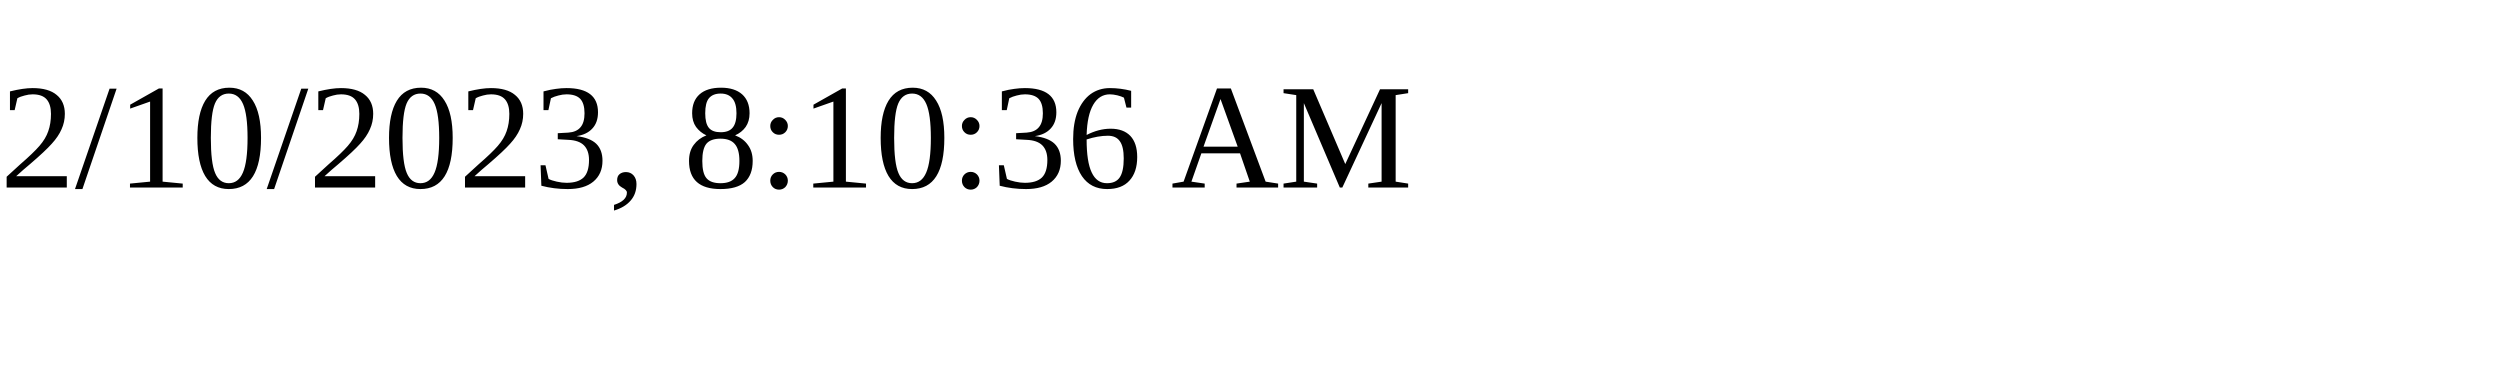
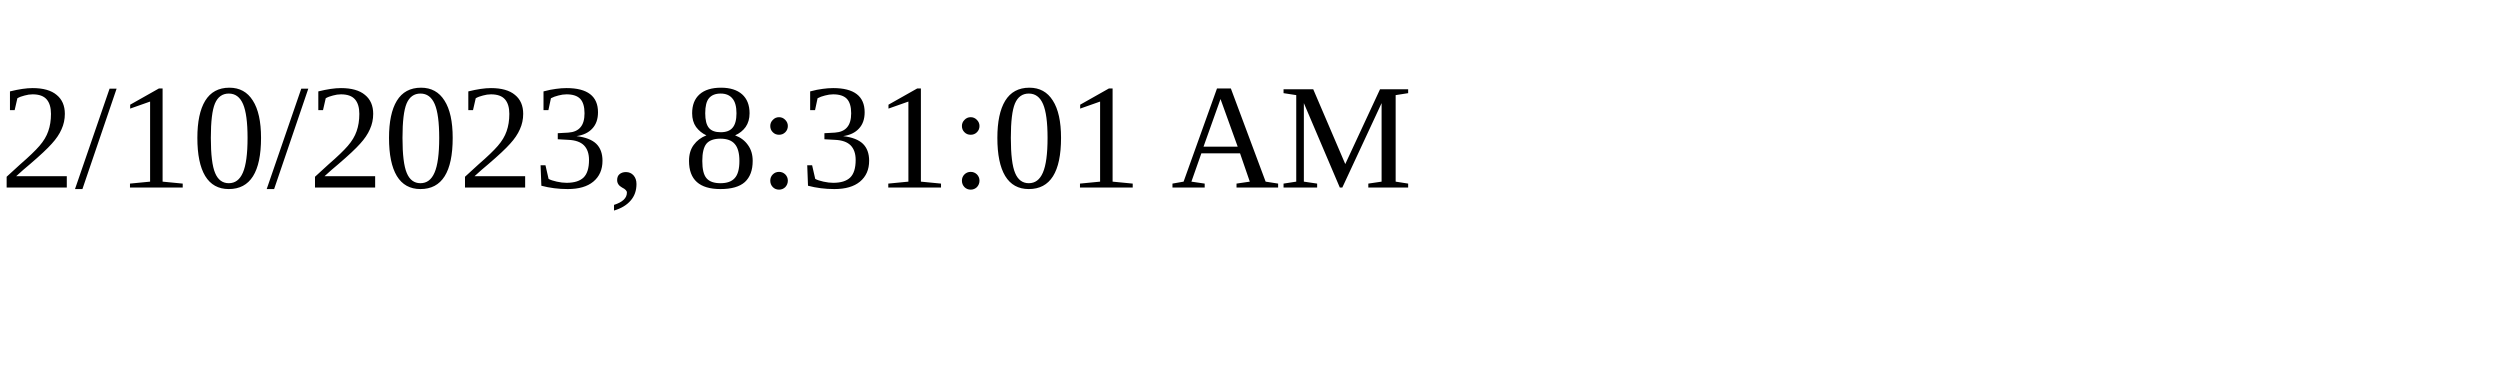
<svg xmlns="http://www.w3.org/2000/svg" height="30" width="200">
-   <text x="0" y="15">2/10/2023, 8:10:36 AM</text>
+   <text x="0" y="15">2/10/2023, 8:31:01 AM</text>
</svg>
